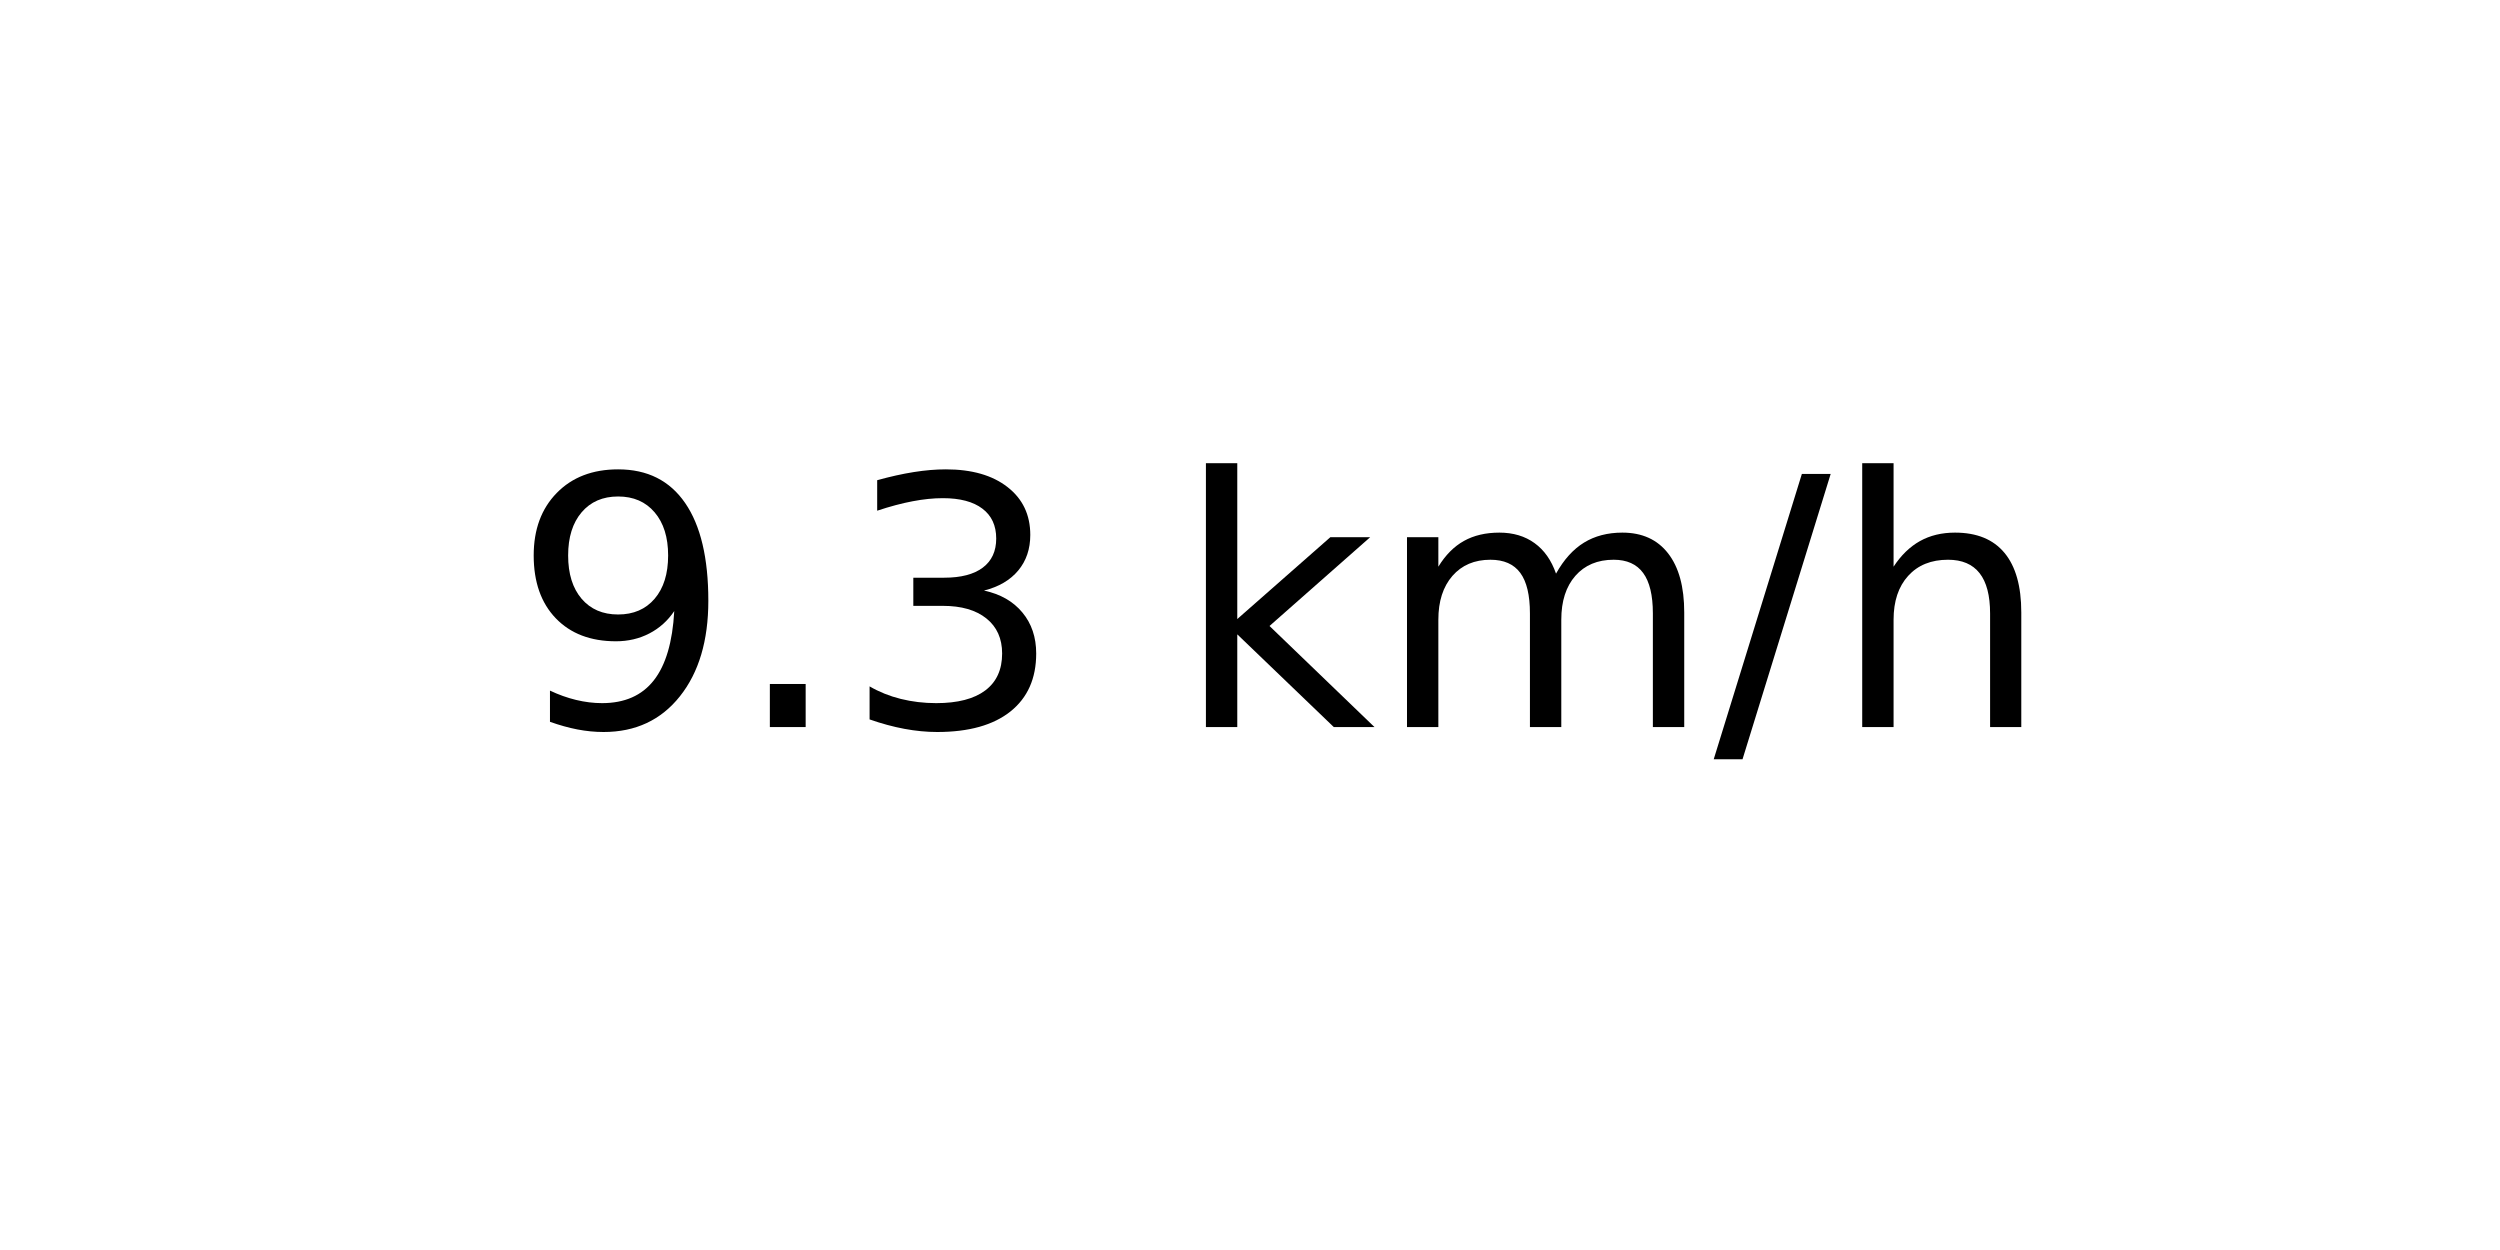
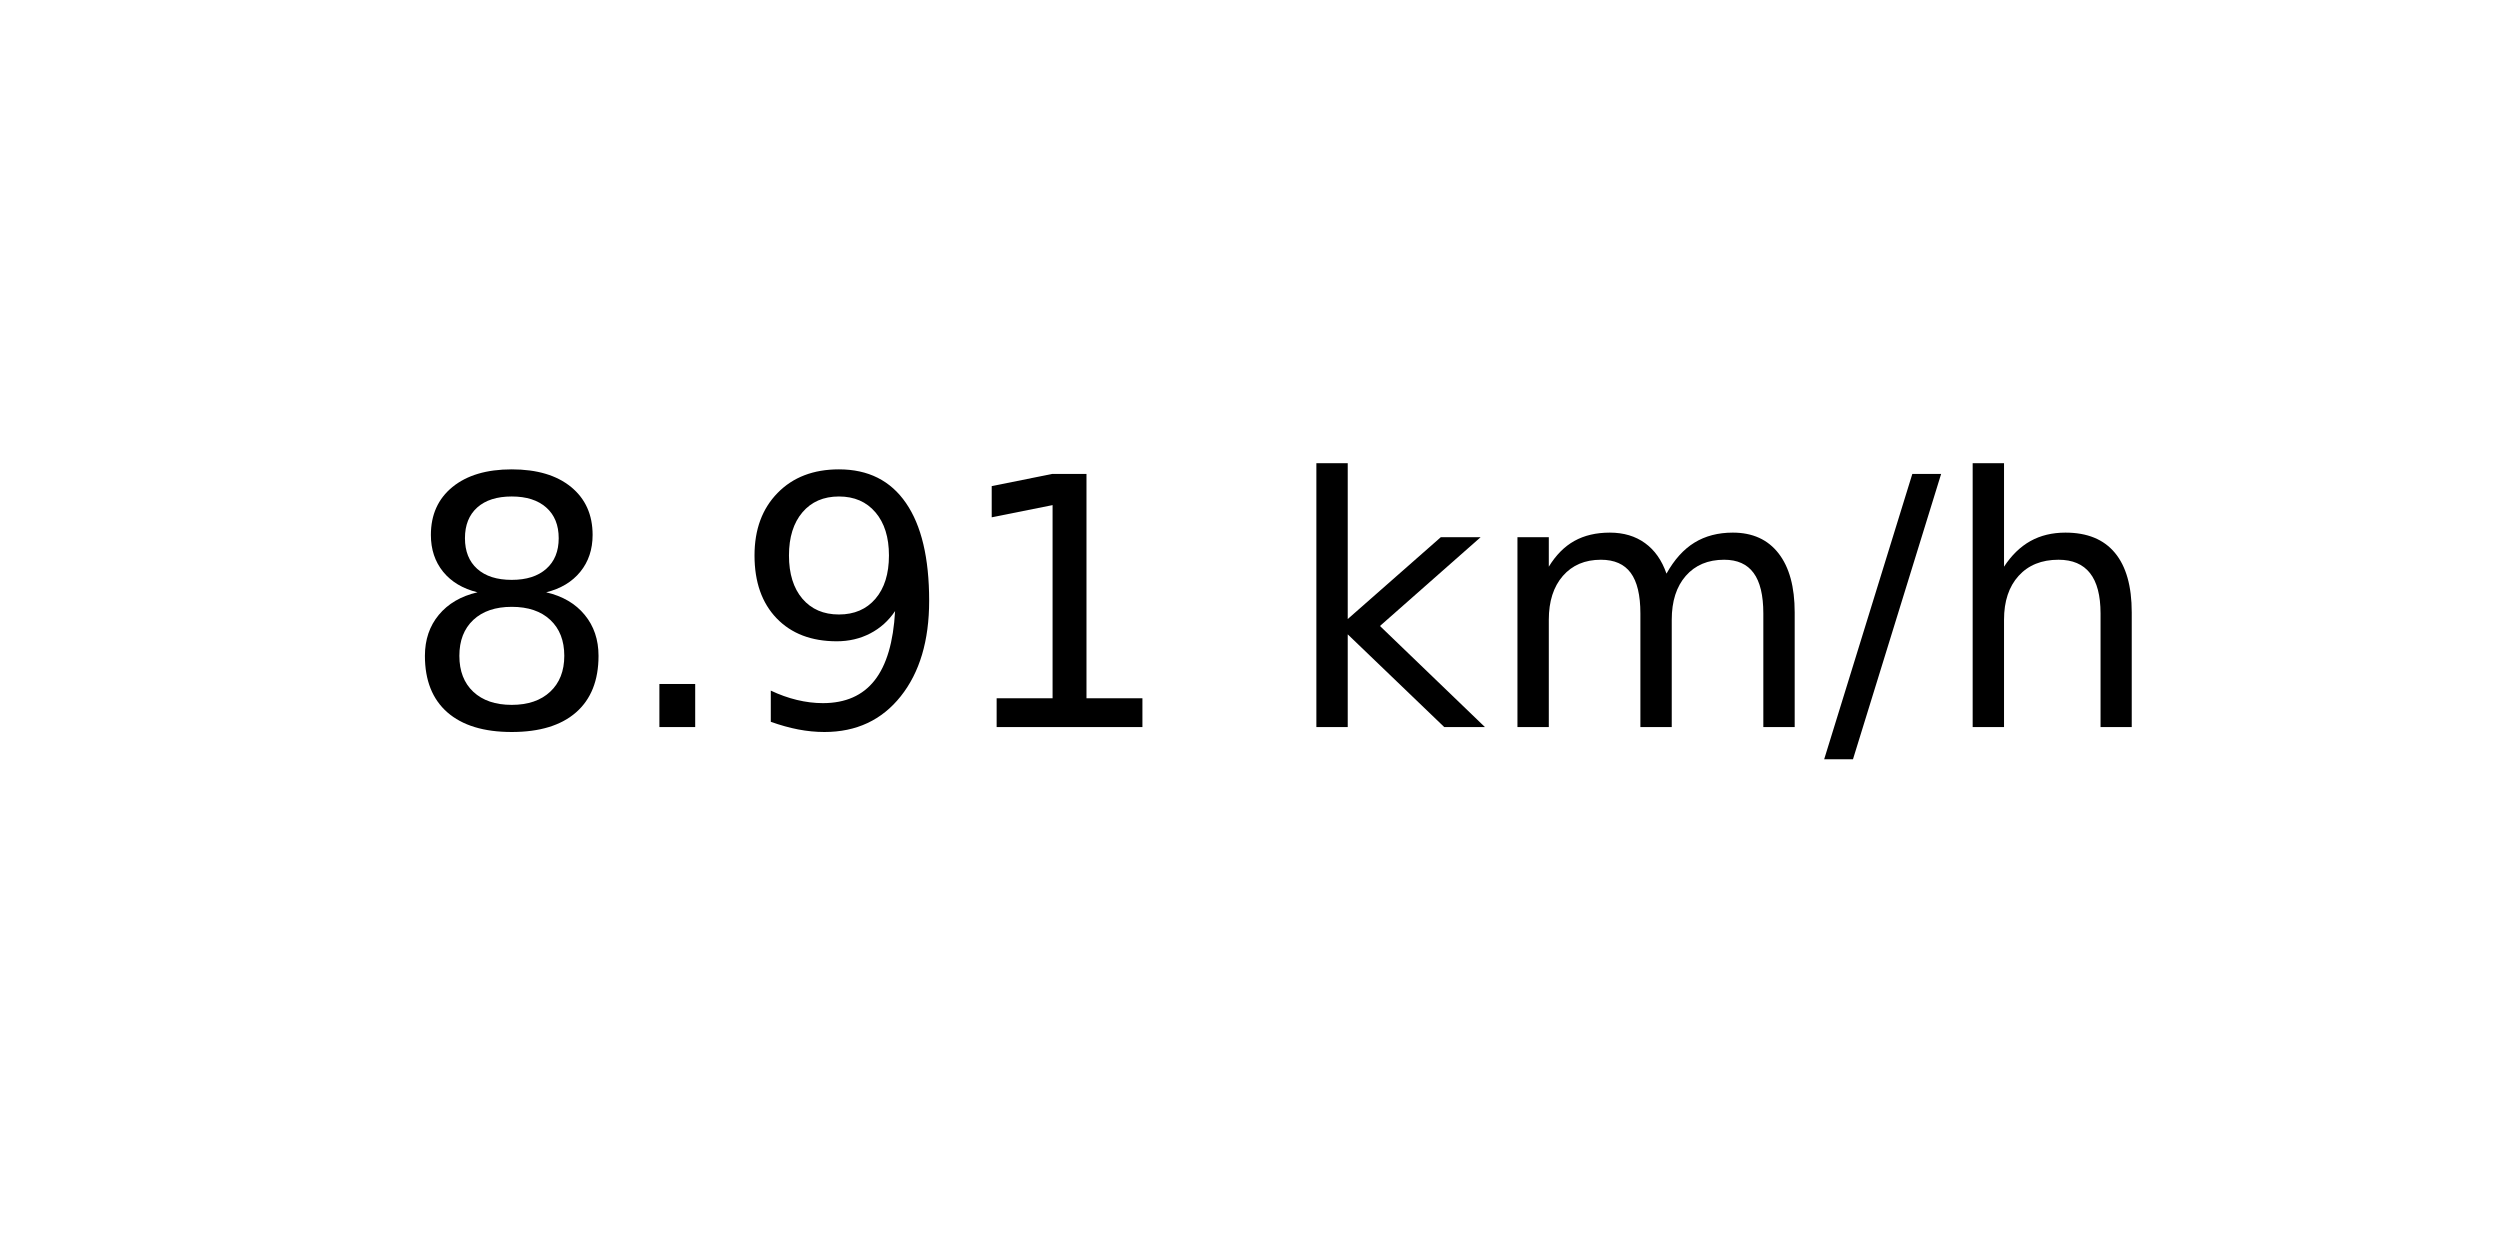
<svg xmlns="http://www.w3.org/2000/svg" xmlns:xlink="http://www.w3.org/1999/xlink" width="72pt" height="36pt" viewBox="0 0 72 36" version="1.1">
  <defs>
    <style type="text/css">*{stroke-linejoin: round; stroke-linecap: butt}</style>
  </defs>
  <g id="figure_1">
    <g id="axes_1">
      <g id="text_1">
-         <g transform="translate(14.74062 20.93937) scale(0.1 -0.1)">
+         <g transform="translate(11.55937 20.93937) scale(0.1 -0.1)">
          <defs>
+             <path id="DejaVuSans-38" d="M 2034 2216  Q 1584 2216 1326 1975  Q 1069 1734 1069 1313  Q 1069 891 1326 650  Q 1584 409 2034 409  Q 2484 409 2743 651  Q 3003 894 3003 1313  Q 3003 1734 2745 1975  Q 2488 2216 2034 2216  z M 1403 2484  Q 997 2584 770 2862  Q 544 3141 544 3541  Q 544 4100 942 4425  Q 1341 4750 2034 4750  Q 2731 4750 3128 4425  Q 3525 4100 3525 3541  Q 3525 3141 3298 2862  Q 3072 2584 2669 2484  Q 3125 2378 3379 2068  Q 3634 1759 3634 1313  Q 3634 634 3220 271  Q 2806 -91 2034 -91  Q 1263 -91 848 271  Q 434 634 434 1313  Q 434 1759 690 2068  Q 947 2378 1403 2484  z M 1172 3481  Q 1172 3119 1398 2916  Q 1625 2713 2034 2713  Q 2441 2713 2670 2916  Q 2900 3119 2900 3481  Q 2900 3844 2670 4047  Q 2441 4250 2034 4250  Q 1625 4250 1398 4047  Q 1172 3844 1172 3481  z " transform="scale(0.015625)" />
+             <path id="DejaVuSans-2e" d="M 684 794  L 1344 794  L 1344 0  L 684 0  L 684 794  z " transform="scale(0.015625)" />
            <path id="DejaVuSans-39" d="M 703 97  L 703 672  Q 941 559 1184 500  Q 1428 441 1663 441  Q 2288 441 2617 861  Q 2947 1281 2994 2138  Q 2813 1869 2534 1725  Q 2256 1581 1919 1581  Q 1219 1581 811 2004  Q 403 2428 403 3163  Q 403 3881 828 4315  Q 1253 4750 1959 4750  Q 2769 4750 3195 4129  Q 3622 3509 3622 2328  Q 3622 1225 3098 567  Q 2575 -91 1691 -91  Q 1453 -91 1209 -44  Q 966 3 703 97  z M 1959 2075  Q 2384 2075 2632 2365  Q 2881 2656 2881 3163  Q 2881 3666 2632 3958  Q 2384 4250 1959 4250  Q 1534 4250 1286 3958  Q 1038 3666 1038 3163  Q 1038 2656 1286 2365  Q 1534 2075 1959 2075  z " transform="scale(0.015625)" />
-             <path id="DejaVuSans-2e" d="M 684 794  L 1344 794  L 1344 0  L 684 0  L 684 794  z " transform="scale(0.015625)" />
-             <path id="DejaVuSans-33" d="M 2597 2516  Q 3050 2419 3304 2112  Q 3559 1806 3559 1356  Q 3559 666 3084 287  Q 2609 -91 1734 -91  Q 1441 -91 1130 -33  Q 819 25 488 141  L 488 750  Q 750 597 1062 519  Q 1375 441 1716 441  Q 2309 441 2620 675  Q 2931 909 2931 1356  Q 2931 1769 2642 2001  Q 2353 2234 1838 2234  L 1294 2234  L 1294 2753  L 1863 2753  Q 2328 2753 2575 2939  Q 2822 3125 2822 3475  Q 2822 3834 2567 4026  Q 2313 4219 1838 4219  Q 1578 4219 1281 4162  Q 984 4106 628 3988  L 628 4550  Q 988 4650 1302 4700  Q 1616 4750 1894 4750  Q 2613 4750 3031 4423  Q 3450 4097 3450 3541  Q 3450 3153 3228 2886  Q 3006 2619 2597 2516  z " transform="scale(0.015625)" />
+             <path id="DejaVuSans-31" d="M 794 531  L 1825 531  L 1825 4091  L 703 3866  L 703 4441  L 1819 4666  L 2450 4666  L 2450 531  L 3481 531  L 3481 0  L 794 0  L 794 531  z " transform="scale(0.015625)" />
            <path id="DejaVuSans-20" transform="scale(0.015625)" />
            <path id="DejaVuSans-6b" d="M 581 4863  L 1159 4863  L 1159 1991  L 2875 3500  L 3609 3500  L 1753 1863  L 3688 0  L 2938 0  L 1159 1709  L 1159 0  L 581 0  L 581 4863  z " transform="scale(0.015625)" />
            <path id="DejaVuSans-6d" d="M 3328 2828  Q 3544 3216 3844 3400  Q 4144 3584 4550 3584  Q 5097 3584 5394 3201  Q 5691 2819 5691 2113  L 5691 0  L 5113 0  L 5113 2094  Q 5113 2597 4934 2840  Q 4756 3084 4391 3084  Q 3944 3084 3684 2787  Q 3425 2491 3425 1978  L 3425 0  L 2847 0  L 2847 2094  Q 2847 2600 2669 2842  Q 2491 3084 2119 3084  Q 1678 3084 1418 2786  Q 1159 2488 1159 1978  L 1159 0  L 581 0  L 581 3500  L 1159 3500  L 1159 2956  Q 1356 3278 1631 3431  Q 1906 3584 2284 3584  Q 2666 3584 2933 3390  Q 3200 3197 3328 2828  z " transform="scale(0.015625)" />
            <path id="DejaVuSans-2f" d="M 1625 4666  L 2156 4666  L 531 -594  L 0 -594  L 1625 4666  z " transform="scale(0.015625)" />
            <path id="DejaVuSans-68" d="M 3513 2113  L 3513 0  L 2938 0  L 2938 2094  Q 2938 2591 2744 2837  Q 2550 3084 2163 3084  Q 1697 3084 1428 2787  Q 1159 2491 1159 1978  L 1159 0  L 581 0  L 581 4863  L 1159 4863  L 1159 2956  Q 1366 3272 1645 3428  Q 1925 3584 2291 3584  Q 2894 3584 3203 3211  Q 3513 2838 3513 2113  z " transform="scale(0.015625)" />
          </defs>
-           <use xlink:href="#DejaVuSans-39" />
+           <use xlink:href="#DejaVuSans-38" />
          <use xlink:href="#DejaVuSans-2e" x="63.623" />
-           <use xlink:href="#DejaVuSans-33" x="95.41" />
-           <use xlink:href="#DejaVuSans-20" x="159.033" />
-           <use xlink:href="#DejaVuSans-6b" x="190.82" />
-           <use xlink:href="#DejaVuSans-6d" x="248.73" />
-           <use xlink:href="#DejaVuSans-2f" x="346.143" />
-           <use xlink:href="#DejaVuSans-68" x="379.834" />
+           <use xlink:href="#DejaVuSans-39" x="95.41" />
+           <use xlink:href="#DejaVuSans-31" x="159.033" />
+           <use xlink:href="#DejaVuSans-20" x="222.656" />
+           <use xlink:href="#DejaVuSans-6b" x="254.443" />
+           <use xlink:href="#DejaVuSans-6d" x="312.354" />
+           <use xlink:href="#DejaVuSans-2f" x="409.766" />
+           <use xlink:href="#DejaVuSans-68" x="443.457" />
        </g>
      </g>
    </g>
  </g>
</svg>
